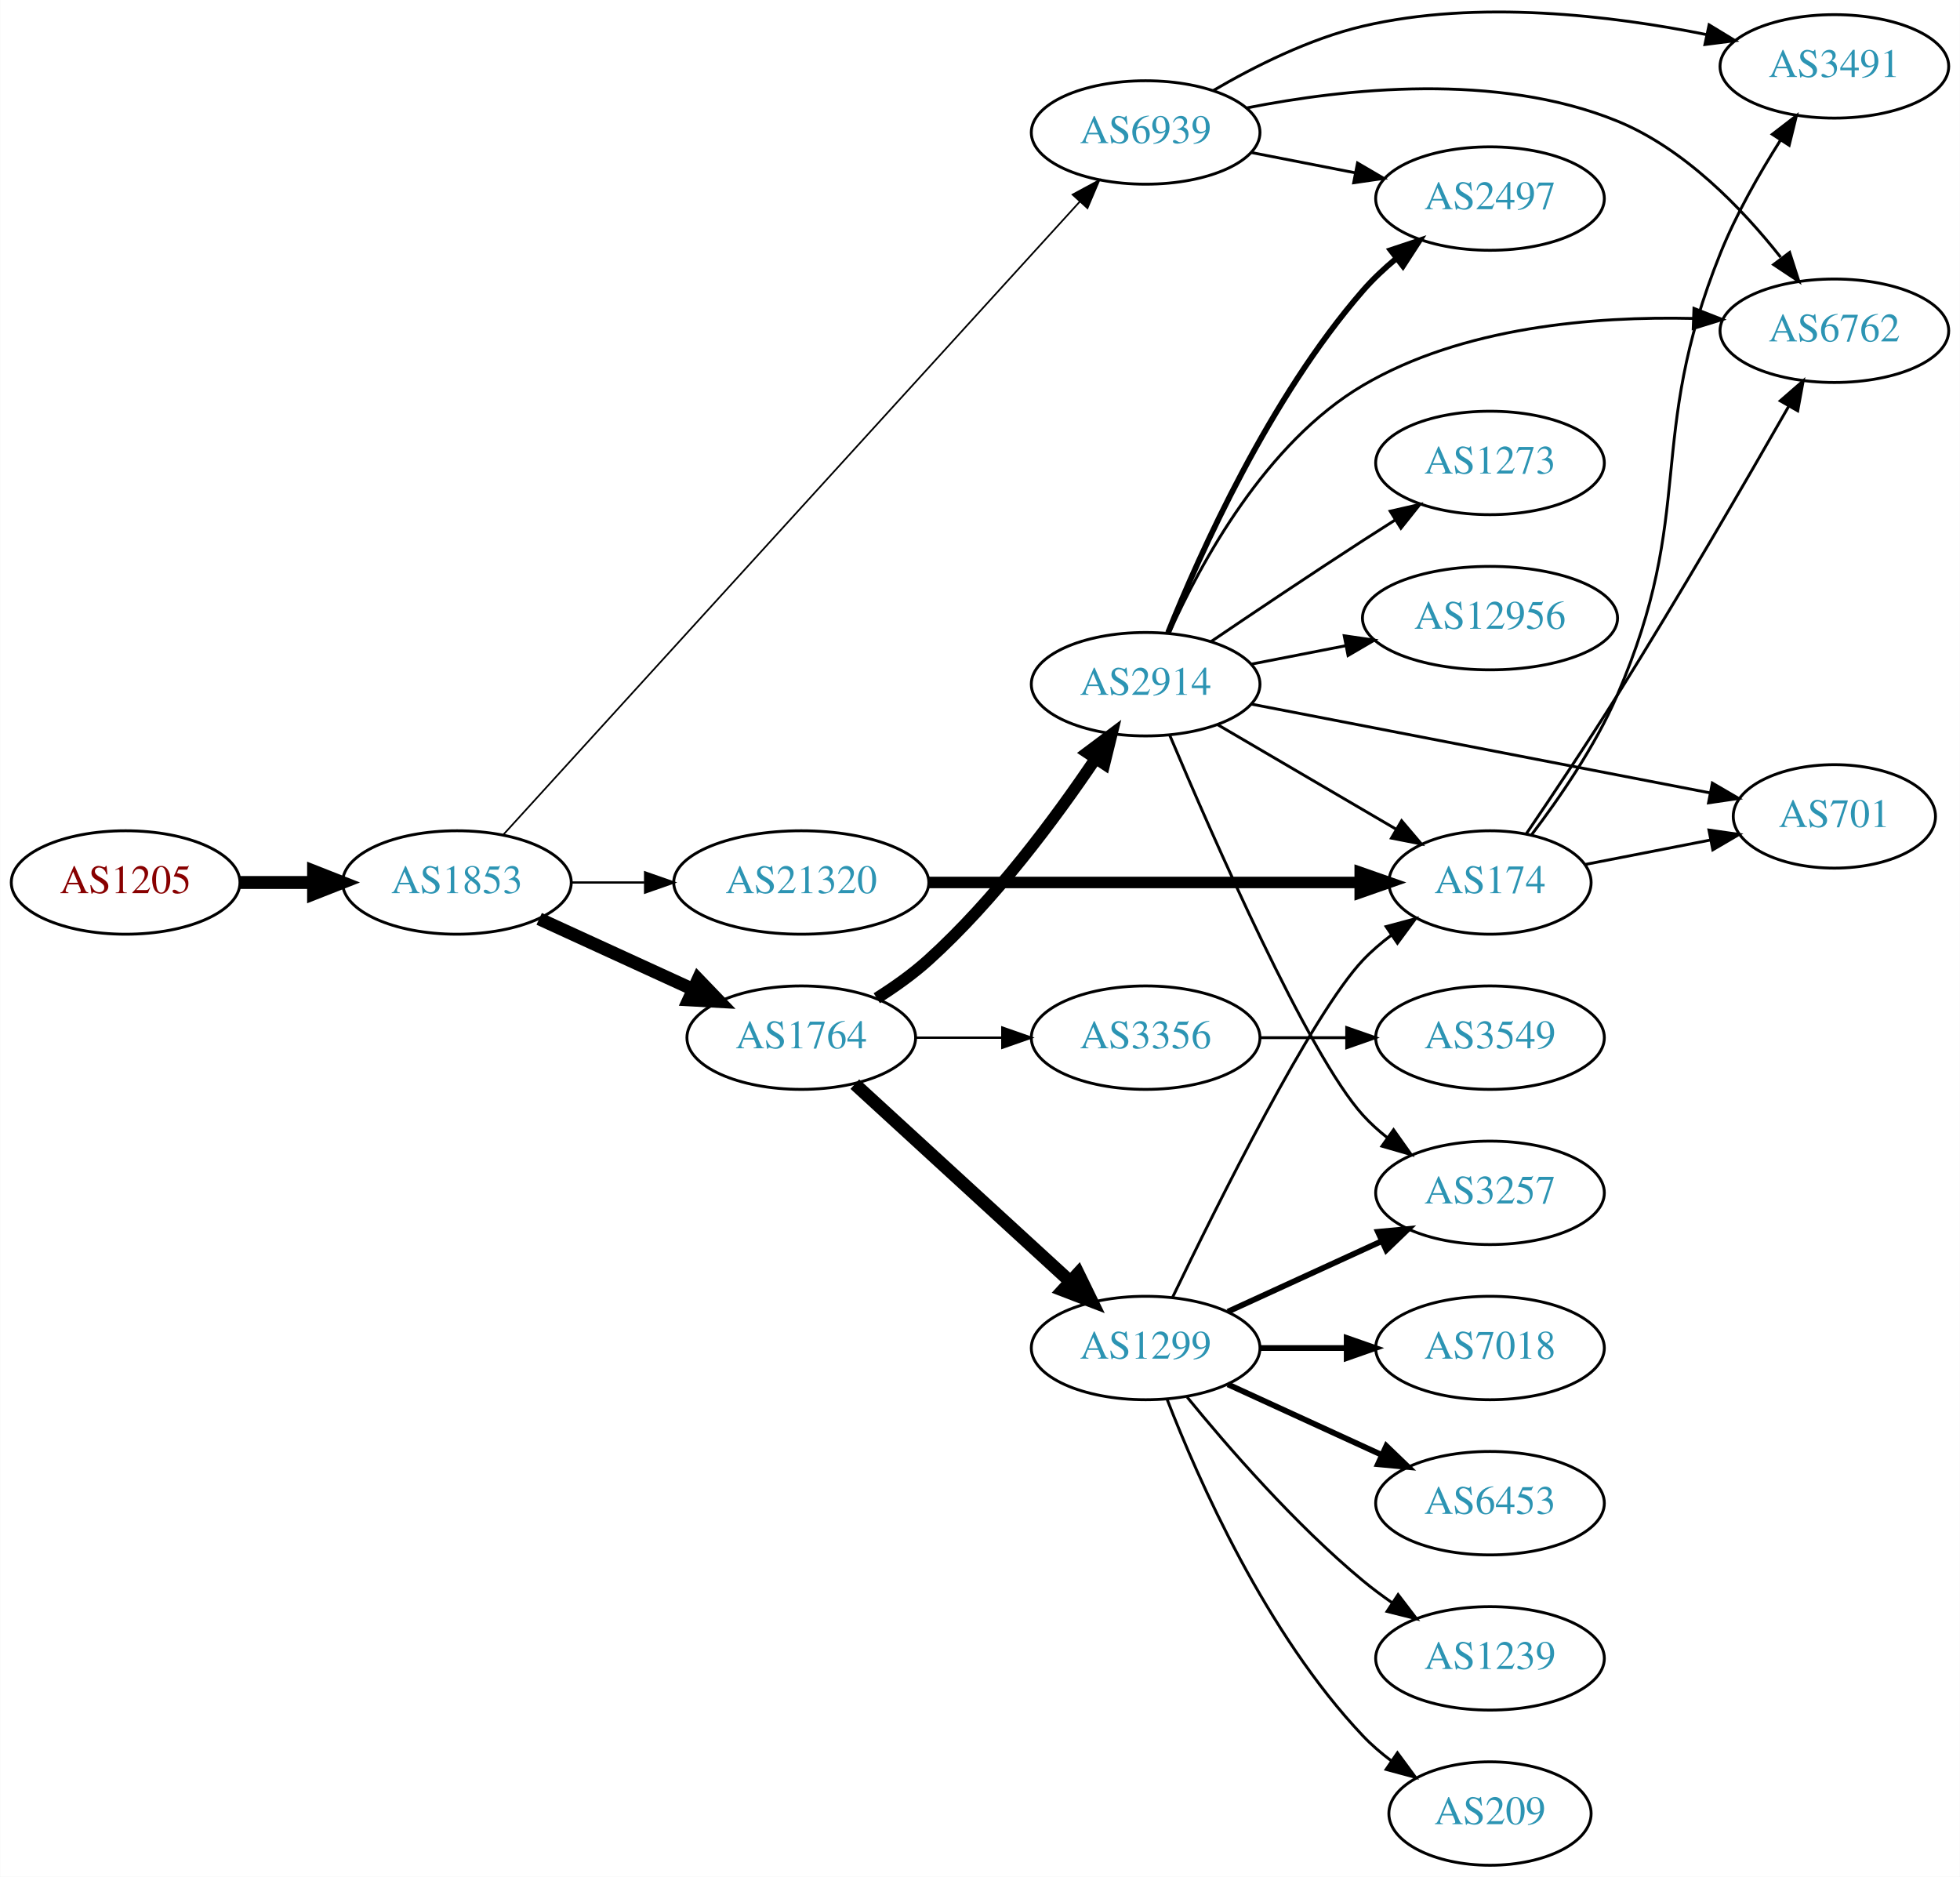
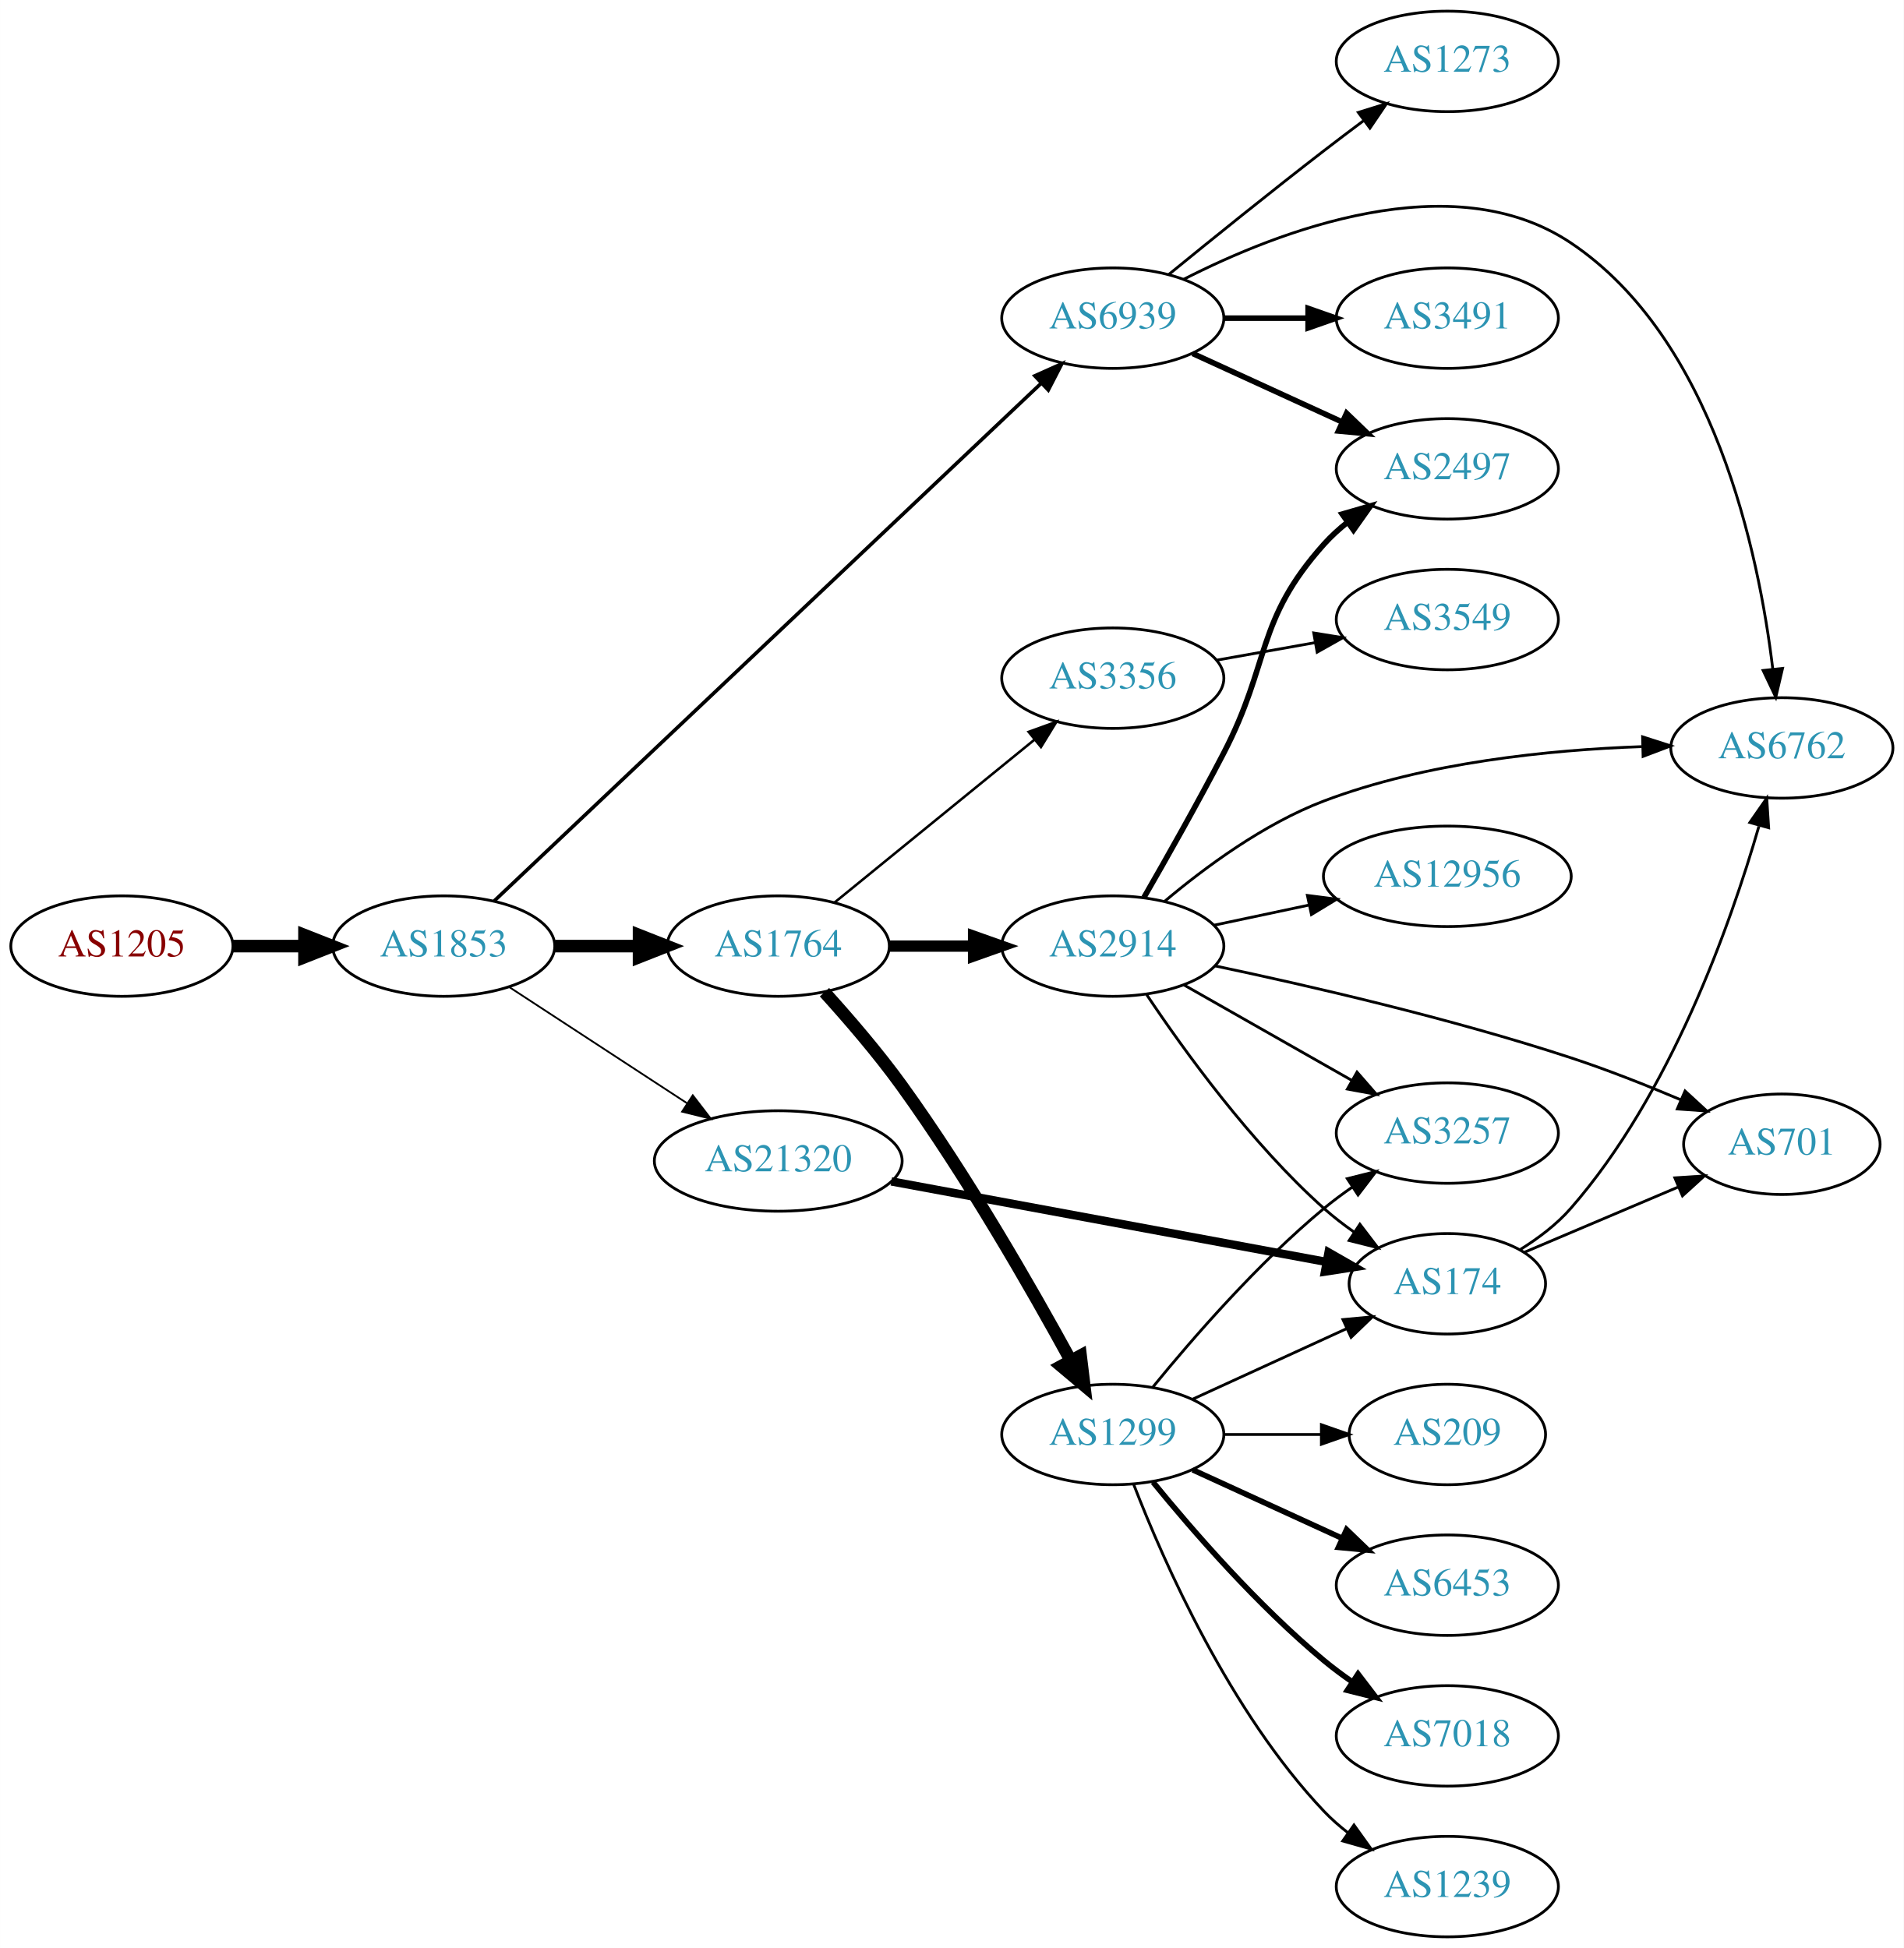
- <svg xmlns="http://www.w3.org/2000/svg" xmlns:xlink="http://www.w3.org/1999/xlink" width="682pt" height="653pt" viewBox="0.00 0.00 681.96 653.10">
-   <g id="graph0" class="graph" transform="scale(1 1) rotate(0) translate(4 649.099)">
-     <polygon fill="white" stroke="none" points="-4,4 -4,-649.099 677.956,-649.099 677.956,4 -4,4" />
+ <svg xmlns="http://www.w3.org/2000/svg" xmlns:xlink="http://www.w3.org/1999/xlink" width="682pt" height="698pt" viewBox="0.00 0.00 681.96 698.00">
+   <g id="graph0" class="graph" transform="scale(1 1) rotate(0) translate(4 694)">
+     <polygon fill="white" stroke="none" points="-4,4 -4,-694 677.956,-694 677.956,4 -4,4" />
    <g id="node1" class="node">
      <g id="a_node1">
        <a xlink:href="/asn/1205" xlink:title="AS1205 ~ University Linz [AT]">
-           <ellipse fill="#ffffff" stroke="black" cx="39.647" cy="-342" rx="39.794" ry="18" />
-           <text text-anchor="middle" x="39.647" y="-338.3" font-family="Times,serif" font-size="14.00" fill="#880000">AS1205</text>
+           <ellipse fill="#ffffff" stroke="black" cx="39.647" cy="-355" rx="39.794" ry="18" />
+           <text text-anchor="middle" x="39.647" y="-351.3" font-family="Times,serif" font-size="14.00" fill="#880000">AS1205</text>
        </a>
      </g>
    </g>
    <g id="node2" class="node">
      <g id="a_node2">
        <a xlink:href="/asn/1853" xlink:title="AS1853 ~ ACOnet Backbone [AT]">
-           <ellipse fill="#ffffff" stroke="black" cx="154.939" cy="-342" rx="39.794" ry="18" />
-           <text text-anchor="middle" x="154.939" y="-338.3" font-family="Times,serif" font-size="14.00" fill="#2c94b3">AS1853</text>
+           <ellipse fill="#ffffff" stroke="black" cx="154.939" cy="-355" rx="39.794" ry="18" />
+           <text text-anchor="middle" x="154.939" y="-351.3" font-family="Times,serif" font-size="14.00" fill="#2c94b3">AS1853</text>
        </a>
      </g>
    </g>
    <g id="edge1" class="edge">
-       <path fill="none" stroke="black" stroke-width="4.5" d="M79.319,-342C87.522,-342 96.286,-342 104.818,-342" />
-       <polygon fill="black" stroke="black" stroke-width="4.5" points="105.057,-345.938 115.057,-342 105.057,-338.063 105.057,-345.938" />
+       <path fill="none" stroke="black" stroke-width="4.5" d="M79.319,-355C87.522,-355 96.286,-355 104.818,-355" />
+       <polygon fill="black" stroke="black" stroke-width="4.5" points="105.057,-358.938 115.057,-355 105.057,-351.063 105.057,-358.938" />
    </g>
    <g id="node3" class="node">
      <g id="a_node3">
        <a xlink:href="/asn/1764" xlink:title="AS1764 ~ NEXTLAYER-AS [AT]">
-           <ellipse fill="#ffffff" stroke="black" cx="274.782" cy="-288" rx="39.794" ry="18" />
-           <text text-anchor="middle" x="274.782" y="-284.3" font-family="Times,serif" font-size="14.00" fill="#2c94b3">AS1764</text>
+           <ellipse fill="#ffffff" stroke="black" cx="274.782" cy="-355" rx="39.794" ry="18" />
+           <text text-anchor="middle" x="274.782" y="-351.3" font-family="Times,serif" font-size="14.00" fill="#2c94b3">AS1764</text>
        </a>
      </g>
    </g>
    <g id="edge2" class="edge">
-       <path fill="none" stroke="black" stroke-width="4.5" d="M183.568,-329.339C199.525,-322.027 219.796,-312.739 237.079,-304.819" />
-       <polygon fill="black" stroke="black" stroke-width="4.5" points="238.876,-308.327 246.326,-300.581 235.595,-301.168 238.876,-308.327" />
+       <path fill="none" stroke="black" stroke-width="4.5" d="M194.852,-355C204.405,-355 214.755,-355 224.718,-355" />
+       <polygon fill="black" stroke="black" stroke-width="4.5" points="224.91,-358.938 234.91,-355 224.91,-351.063 224.91,-358.938" />
    </g>
    <g id="node4" class="node">
      <g id="a_node4">
        <a xlink:href="/asn/6939" xlink:title="AS6939 ~ Hurricane Electric LLC [US]">
-           <ellipse fill="#ffffff" stroke="black" cx="394.625" cy="-603" rx="39.794" ry="18" />
-           <text text-anchor="middle" x="394.625" y="-599.3" font-family="Times,serif" font-size="14.00" fill="#2c94b3">AS6939</text>
+           <ellipse fill="#ffffff" stroke="black" cx="394.625" cy="-580" rx="39.794" ry="18" />
+           <text text-anchor="middle" x="394.625" y="-576.3" font-family="Times,serif" font-size="14.00" fill="#2c94b3">AS6939</text>
        </a>
      </g>
    </g>
    <g id="edge3" class="edge">
-       <path fill="none" stroke="black" stroke-width="0.587" d="M171.169,-358.724C212.004,-403.564 324.054,-526.606 371.71,-578.936" />
-       <polygon fill="black" stroke="black" stroke-width="0.587" points="369.201,-581.379 378.522,-586.416 374.376,-576.665 369.201,-581.379" />
+       <path fill="none" stroke="black" stroke-width="1.286" d="M173.033,-371.181C214.474,-410.411 320.44,-510.721 368.839,-556.538" />
+       <polygon fill="black" stroke="black" stroke-width="1.286" points="366.698,-559.33 376.366,-563.663 371.51,-554.246 366.698,-559.33" />
    </g>
    <g id="node5" class="node">
      <g id="a_node5">
        <a xlink:href="/asn/21320" xlink:title="AS21320 ~ GEANT Vereniging [EU]">
-           <ellipse fill="#ffffff" stroke="black" cx="274.782" cy="-342" rx="44.393" ry="18" />
-           <text text-anchor="middle" x="274.782" y="-338.3" font-family="Times,serif" font-size="14.00" fill="#2c94b3">AS21320</text>
+           <ellipse fill="#ffffff" stroke="black" cx="274.782" cy="-278" rx="44.393" ry="18" />
+           <text text-anchor="middle" x="274.782" y="-274.3" font-family="Times,serif" font-size="14.00" fill="#2c94b3">AS21320</text>
        </a>
      </g>
    </g>
    <g id="edge4" class="edge">
-       <path fill="none" stroke="black" stroke-width="0.783" d="M194.852,-342C202.955,-342 211.63,-342 220.156,-342" />
-       <polygon fill="black" stroke="black" stroke-width="0.783" points="220.434,-345.5 230.434,-342 220.434,-338.5 220.434,-345.5" />
+       <path fill="none" stroke="black" stroke-width="0.643" d="M178.382,-340.336C196.415,-328.553 221.964,-311.859 242.084,-298.712" />
+       <polygon fill="black" stroke="black" stroke-width="0.643" points="244.161,-301.536 250.618,-293.136 240.332,-295.676 244.161,-301.536" />
    </g>
    <g id="node6" class="node">
      <g id="a_node6">
        <a xlink:href="/asn/2914" xlink:title="AS2914 ~ NTT America, Inc. [US]">
-           <ellipse fill="#ffffff" stroke="black" cx="394.625" cy="-411" rx="39.794" ry="18" />
-           <text text-anchor="middle" x="394.625" y="-407.3" font-family="Times,serif" font-size="14.00" fill="#2c94b3">AS2914</text>
+           <ellipse fill="#ffffff" stroke="black" cx="394.625" cy="-355" rx="39.794" ry="18" />
+           <text text-anchor="middle" x="394.625" y="-351.3" font-family="Times,serif" font-size="14.00" fill="#2c94b3">AS2914</text>
        </a>
      </g>
    </g>
    <g id="edge5" class="edge">
-       <path fill="none" stroke="black" stroke-width="4.091" d="M301.061,-301.73C307.228,-305.625 313.595,-310.141 318.978,-315 342.05,-335.825 363.271,-364.445 377.141,-385.009" />
-       <polygon fill="black" stroke="black" stroke-width="4.091" points="374.294,-387.193 382.798,-393.557 380.264,-383.242 374.294,-387.193" />
+       <path fill="none" stroke="black" stroke-width="4.05" d="M314.695,-355C324.248,-355 334.598,-355 344.56,-355" />
+       <polygon fill="black" stroke="black" stroke-width="4.05" points="344.753,-358.544 354.753,-355 344.753,-351.456 344.753,-358.544" />
    </g>
    <g id="node7" class="node">
      <g id="a_node7">
        <a xlink:href="/asn/1299" xlink:title="AS1299 ~ Telia Carrier [EU]">
          <ellipse fill="#ffffff" stroke="black" cx="394.625" cy="-180" rx="39.794" ry="18" />
          <text text-anchor="middle" x="394.625" y="-176.3" font-family="Times,serif" font-size="14.00" fill="#2c94b3">AS1299</text>
        </a>
      </g>
    </g>
    <g id="edge6" class="edge">
-       <path fill="none" stroke="black" stroke-width="4.5" d="M293.424,-271.831C313.297,-253.618 345.759,-223.867 368.328,-203.183" />
-       <polygon fill="black" stroke="black" stroke-width="4.5" points="371.15,-205.939 375.862,-196.279 365.829,-200.133 371.15,-205.939" />
+       <path fill="none" stroke="black" stroke-width="4.5" d="M291.34,-338.479C299.92,-329.013 310.516,-316.718 318.978,-305 342.437,-272.514 365.468,-232.327 379.604,-206.435" />
+       <polygon fill="black" stroke="black" stroke-width="4.5" points="383.098,-208.252 384.394,-197.583 376.172,-204.504 383.098,-208.252" />
    </g>
    <g id="node8" class="node">
      <g id="a_node8">
        <a xlink:href="/asn/3356" xlink:title="AS3356 ~ Level 3 Parent, LLC [US]">
-           <ellipse fill="#ffffff" stroke="black" cx="394.625" cy="-288" rx="39.794" ry="18" />
-           <text text-anchor="middle" x="394.625" y="-284.3" font-family="Times,serif" font-size="14.00" fill="#2c94b3">AS3356</text>
+           <ellipse fill="#ffffff" stroke="black" cx="394.625" cy="-451" rx="39.794" ry="18" />
+           <text text-anchor="middle" x="394.625" y="-447.3" font-family="Times,serif" font-size="14.00" fill="#2c94b3">AS3356</text>
        </a>
      </g>
    </g>
    <g id="edge7" class="edge">
-       <path fill="none" stroke="black" stroke-width="0.818" d="M314.695,-288C324.248,-288 334.598,-288 344.56,-288" />
-       <polygon fill="black" stroke="black" stroke-width="0.818" points="344.753,-291.5 354.753,-288 344.753,-284.5 344.753,-291.5" />
-     </g>
-     <g id="node9" class="node">
-       <g id="a_node9">
+       <path fill="none" stroke="black" stroke-width="0.9" d="M294.978,-370.638C314.409,-386.467 344.629,-411.086 366.503,-428.905" />
+       <polygon fill="black" stroke="black" stroke-width="0.9" points="364.473,-431.767 374.437,-435.369 368.895,-426.339 364.473,-431.767" />
+     </g>
+     <g id="node15" class="node">
+       <g id="a_node15">
        <a xlink:href="/asn/6762" xlink:title="AS6762 ~ TELECOM ITALIA SPARKLE S.p.A. [IT]">
-           <ellipse fill="#ffffff" stroke="black" cx="634.31" cy="-534" rx="39.794" ry="18" />
-           <text text-anchor="middle" x="634.31" y="-530.3" font-family="Times,serif" font-size="14.00" fill="#2c94b3">AS6762</text>
-         </a>
-       </g>
-     </g>
-     <g id="edge16" class="edge">
-       <path fill="none" stroke="black" d="M429.833,-611.544C463.846,-618.301 516.845,-624.049 558.663,-607 582.105,-597.443 602.185,-576.588 615.595,-559.606" />
-       <polygon fill="black" stroke="black" points="618.743,-561.247 621.983,-551.159 613.159,-557.025 618.743,-561.247" />
-     </g>
-     <g id="node10" class="node">
-       <g id="a_node10">
-         <a xlink:href="/asn/2497" xlink:title="AS2497 ~ Internet Initiative Japan Inc. [JP]">
-           <ellipse fill="#ffffff" stroke="black" cx="514.467" cy="-580" rx="39.794" ry="18" />
-           <text text-anchor="middle" x="514.467" y="-576.3" font-family="Times,serif" font-size="14.00" fill="#2c94b3">AS2497</text>
-         </a>
-       </g>
-     </g>
-     <g id="edge15" class="edge">
-       <path fill="none" stroke="black" d="M431.301,-596.037C442.733,-593.806 455.554,-591.303 467.608,-588.951" />
-       <polygon fill="black" stroke="black" points="468.361,-592.37 477.505,-587.019 467.02,-585.499 468.361,-592.37" />
+           <ellipse fill="#ffffff" stroke="black" cx="634.31" cy="-426" rx="39.794" ry="18" />
+           <text text-anchor="middle" x="634.31" y="-422.3" font-family="Times,serif" font-size="14.00" fill="#2c94b3">AS6762</text>
+         </a>
+       </g>
+     </g>
+     <g id="edge14" class="edge">
+       <path fill="none" stroke="black" d="M419.988,-593.903C453.978,-611.256 516.222,-635.405 558.663,-607 609.985,-572.65 626.058,-495.891 631.065,-454.219" />
+       <polygon fill="black" stroke="black" points="634.555,-454.501 632.137,-444.186 627.595,-453.757 634.555,-454.501" />
    </g>
    <g id="node16" class="node">
      <g id="a_node16">
        <a xlink:href="/asn/3491" xlink:title="AS3491 ~ PCCW Global, Inc. [US]">
-           <ellipse fill="#ffffff" stroke="black" cx="634.31" cy="-626" rx="39.794" ry="18" />
-           <text text-anchor="middle" x="634.31" y="-622.3" font-family="Times,serif" font-size="14.00" fill="#2c94b3">AS3491</text>
+           <ellipse fill="#ffffff" stroke="black" cx="514.467" cy="-580" rx="39.794" ry="18" />
+           <text text-anchor="middle" x="514.467" y="-576.3" font-family="Times,serif" font-size="14.00" fill="#2c94b3">AS3491</text>
+         </a>
+       </g>
+     </g>
+     <g id="edge15" class="edge">
+       <path fill="none" stroke="black" stroke-width="2" d="M434.537,-580C444.091,-580 454.44,-580 464.403,-580" />
+       <polygon fill="black" stroke="black" stroke-width="2" points="464.595,-583.5 474.595,-580 464.595,-576.5 464.595,-583.5" />
+     </g>
+     <g id="node17" class="node">
+       <g id="a_node17">
+         <a xlink:href="/asn/2497" xlink:title="AS2497 ~ Internet Initiative Japan Inc. [JP]">
+           <ellipse fill="#ffffff" stroke="black" cx="514.467" cy="-526" rx="39.794" ry="18" />
+           <text text-anchor="middle" x="514.467" y="-522.3" font-family="Times,serif" font-size="14.00" fill="#2c94b3">AS2497</text>
+         </a>
+       </g>
+     </g>
+     <g id="edge16" class="edge">
+       <path fill="none" stroke="black" stroke-width="2" d="M423.253,-567.339C439.21,-560.027 459.481,-550.739 476.764,-542.819" />
+       <polygon fill="black" stroke="black" stroke-width="2" points="478.378,-545.929 486.011,-538.581 475.462,-539.565 478.378,-545.929" />
+     </g>
+     <g id="node18" class="node">
+       <g id="a_node18">
+         <a xlink:href="/asn/1273" xlink:title="AS1273 ~ Vodafone Group PLC [EU]">
+           <ellipse fill="#ffffff" stroke="black" cx="514.467" cy="-672" rx="39.794" ry="18" />
+           <text text-anchor="middle" x="514.467" y="-668.3" font-family="Times,serif" font-size="14.00" fill="#2c94b3">AS1273</text>
        </a>
      </g>
    </g>
    <g id="edge17" class="edge">
-       <path fill="none" stroke="black" d="M418.115,-617.568C432.416,-625.945 451.682,-635.646 470.271,-640 510.129,-649.336 556.771,-643.727 589.932,-637.039" />
-       <polygon fill="black" stroke="black" points="590.717,-640.45 599.769,-634.944 589.259,-633.604 590.717,-640.45" />
-     </g>
-     <g id="node13" class="node">
-       <g id="a_node13">
+       <path fill="none" stroke="black" d="M414.792,-595.75C429.773,-607.977 451.186,-625.269 470.271,-640 474.796,-643.493 479.629,-647.146 484.363,-650.683" />
+       <polygon fill="black" stroke="black" points="482.574,-653.714 492.689,-656.864 486.746,-648.093 482.574,-653.714" />
+     </g>
+     <g id="node9" class="node">
+       <g id="a_node9">
        <a xlink:href="/asn/174" xlink:title="AS174 ~ Cogent Communications [US]">
-           <ellipse fill="#ffffff" stroke="black" cx="514.467" cy="-342" rx="35.194" ry="18" />
-           <text text-anchor="middle" x="514.467" y="-338.3" font-family="Times,serif" font-size="14.00" fill="#2c94b3">AS174</text>
+           <ellipse fill="#ffffff" stroke="black" cx="514.467" cy="-234" rx="35.194" ry="18" />
+           <text text-anchor="middle" x="514.467" y="-230.3" font-family="Times,serif" font-size="14.00" fill="#2c94b3">AS174</text>
        </a>
      </g>
    </g>
    <g id="edge25" class="edge">
-       <path fill="none" stroke="black" stroke-width="4" d="M319.101,-342C361.654,-342 426.264,-342 469.156,-342" />
-       <polygon fill="black" stroke="black" stroke-width="4" points="469.298,-345.5 479.298,-342 469.298,-338.5 469.298,-345.5" />
+       <path fill="none" stroke="black" stroke-width="3" d="M315.298,-270.685C358.406,-262.705 427.141,-249.981 471.276,-241.81" />
+       <polygon fill="black" stroke="black" stroke-width="3" points="471.922,-245.25 481.118,-239.988 470.648,-238.367 471.922,-245.25" />
+     </g>
+     <g id="edge22" class="edge">
+       <path fill="none" stroke="black" d="M406.767,-337.583C420.174,-317.518 444.163,-284.325 470.271,-261 473.626,-258.002 477.354,-255.13 481.174,-252.451" />
+       <polygon fill="black" stroke="black" points="483.144,-255.344 489.573,-246.923 479.296,-249.497 483.144,-255.344" />
+     </g>
+     <g id="node10" class="node">
+       <g id="a_node10">
+         <a xlink:href="/asn/3257" xlink:title="AS3257 ~ GTT [DE]">
+           <ellipse fill="#ffffff" stroke="black" cx="514.467" cy="-288" rx="39.794" ry="18" />
+           <text text-anchor="middle" x="514.467" y="-284.3" font-family="Times,serif" font-size="14.00" fill="#2c94b3">AS3257</text>
+         </a>
+       </g>
+     </g>
+     <g id="edge21" class="edge">
+       <path fill="none" stroke="black" d="M420.042,-341.118C437.501,-331.191 461.202,-317.716 480.362,-306.822" />
+       <polygon fill="black" stroke="black" points="482.118,-309.85 489.081,-301.865 478.658,-303.765 482.118,-309.85" />
+     </g>
+     <g id="edge19" class="edge">
+       <path fill="none" stroke="black" d="M413.183,-371.026C427.461,-383.064 448.708,-398.829 470.271,-407 506.82,-420.85 551.005,-425.313 584.153,-426.472" />
+       <polygon fill="black" stroke="black" points="584.416,-429.98 594.503,-426.74 584.597,-422.983 584.416,-429.98" />
+     </g>
+     <g id="edge20" class="edge">
+       <path fill="none" stroke="black" stroke-width="2" d="M405.781,-372.417C413.761,-386.269 425.031,-406.21 434.271,-424 451.314,-456.813 445.618,-471.444 470.271,-499 472.777,-501.801 475.642,-504.417 478.676,-506.83" />
+       <polygon fill="black" stroke="black" stroke-width="2" points="476.802,-509.792 486.979,-512.739 480.861,-504.089 476.802,-509.792" />
+     </g>
+     <g id="node19" class="node">
+       <g id="a_node19">
+         <a xlink:href="/asn/701" xlink:title="AS701 ~ UUNET [US]">
+           <ellipse fill="#ffffff" stroke="black" cx="634.31" cy="-284" rx="35.194" ry="18" />
+           <text text-anchor="middle" x="634.31" y="-280.3" font-family="Times,serif" font-size="14.00" fill="#2c94b3">AS701</text>
+         </a>
+       </g>
+     </g>
+     <g id="edge18" class="edge">
+       <path fill="none" stroke="black" d="M431.368,-347.88C464.699,-340.854 515.603,-329.132 558.663,-315 571.709,-310.719 585.686,-305.182 597.978,-299.974" />
+       <polygon fill="black" stroke="black" points="599.629,-303.074 607.424,-295.899 596.856,-296.647 599.629,-303.074" />
+     </g>
+     <g id="node20" class="node">
+       <g id="a_node20">
+         <a xlink:href="/asn/12956" xlink:title="AS12956 ~ TELXIUS [ES]">
+           <ellipse fill="#ffffff" stroke="black" cx="514.467" cy="-380" rx="44.393" ry="18" />
+           <text text-anchor="middle" x="514.467" y="-376.3" font-family="Times,serif" font-size="14.00" fill="#2c94b3">AS12956</text>
+         </a>
+       </g>
+     </g>
+     <g id="edge23" class="edge">
+       <path fill="none" stroke="black" d="M430.981,-362.501C441.678,-364.77 453.616,-367.303 465.013,-369.721" />
+       <polygon fill="black" stroke="black" points="464.337,-373.155 474.845,-371.806 465.789,-366.307 464.337,-373.155" />
    </g>
    <g id="edge8" class="edge">
-       <path fill="none" stroke="black" d="M402.878,-428.897C413.665,-452.965 436.372,-495.041 470.271,-515 504.877,-535.375 550.788,-539.076 585.071,-538.285" />
-       <polygon fill="black" stroke="black" points="585.447,-541.774 595.312,-537.91 585.19,-534.779 585.447,-541.774" />
+       <path fill="none" stroke="black" d="M423.253,-192.661C439.67,-200.183 460.651,-209.798 478.248,-217.861" />
+       <polygon fill="black" stroke="black" points="477.076,-221.174 487.625,-222.158 479.993,-214.811 477.076,-221.174" />
    </g>
    <g id="edge9" class="edge">
-       <path fill="none" stroke="black" stroke-width="2" d="M402.435,-428.945C413.571,-456.666 437.734,-510.606 470.271,-548 473.706,-551.947 477.707,-555.7 481.863,-559.155" />
-       <polygon fill="black" stroke="black" stroke-width="2" points="479.886,-562.051 489.937,-565.403 484.171,-556.515 479.886,-562.051" />
+       <path fill="none" stroke="black" d="M409.044,-197.065C423.158,-214.375 446.573,-241.345 470.271,-261 473.487,-263.668 476.988,-266.27 480.558,-268.741" />
+       <polygon fill="black" stroke="black" points="478.636,-271.666 488.915,-274.236 482.482,-265.817 478.636,-271.666" />
    </g>
    <g id="node11" class="node">
      <g id="a_node11">
-         <a xlink:href="/asn/701" xlink:title="AS701 ~ UUNET [US]">
-           <ellipse fill="#ffffff" stroke="black" cx="634.31" cy="-365" rx="35.194" ry="18" />
-           <text text-anchor="middle" x="634.31" y="-361.3" font-family="Times,serif" font-size="14.00" fill="#2c94b3">AS701</text>
-         </a>
-       </g>
-     </g>
-     <g id="edge10" class="edge">
-       <path fill="none" stroke="black" d="M431.466,-404.064C474.267,-395.78 545.758,-381.944 591.167,-373.156" />
-       <polygon fill="black" stroke="black" points="591.846,-376.59 600.999,-371.253 590.516,-369.717 591.846,-376.59" />
-     </g>
-     <g id="node12" class="node">
-       <g id="a_node12">
-         <a xlink:href="/asn/3257" xlink:title="AS3257 ~ GTT [DE]">
-           <ellipse fill="#ffffff" stroke="black" cx="514.467" cy="-234" rx="39.794" ry="18" />
-           <text text-anchor="middle" x="514.467" y="-230.3" font-family="Times,serif" font-size="14.00" fill="#2c94b3">AS3257</text>
-         </a>
-       </g>
-     </g>
-     <g id="edge11" class="edge">
-       <path fill="none" stroke="black" d="M402.96,-393.355C417.706,-358.431 451.163,-282.056 470.271,-261 472.797,-258.217 475.675,-255.613 478.718,-253.207" />
-       <polygon fill="black" stroke="black" points="480.901,-255.95 487.032,-247.309 476.851,-250.241 480.901,-255.95" />
-     </g>
-     <g id="edge12" class="edge">
-       <path fill="none" stroke="black" d="M419.756,-396.87C437.66,-386.387 462.242,-371.994 481.736,-360.579" />
-       <polygon fill="black" stroke="black" points="483.708,-363.481 490.569,-355.407 480.171,-357.44 483.708,-363.481" />
-     </g>
-     <g id="node14" class="node">
-       <g id="a_node14">
-         <a xlink:href="/asn/12956" xlink:title="AS12956 ~ TELXIUS [ES]">
-           <ellipse fill="#ffffff" stroke="black" cx="514.467" cy="-434" rx="44.393" ry="18" />
-           <text text-anchor="middle" x="514.467" y="-430.3" font-family="Times,serif" font-size="14.00" fill="#2c94b3">AS12956</text>
-         </a>
-       </g>
-     </g>
-     <g id="edge13" class="edge">
-       <path fill="none" stroke="black" d="M431.301,-417.963C441.674,-419.988 453.192,-422.236 464.242,-424.392" />
-       <polygon fill="black" stroke="black" points="463.727,-427.858 474.212,-426.338 465.068,-420.987 463.727,-427.858" />
-     </g>
-     <g id="node15" class="node">
-       <g id="a_node15">
-         <a xlink:href="/asn/1273" xlink:title="AS1273 ~ Vodafone Group PLC [EU]">
-           <ellipse fill="#ffffff" stroke="black" cx="514.467" cy="-488" rx="39.794" ry="18" />
-           <text text-anchor="middle" x="514.467" y="-484.3" font-family="Times,serif" font-size="14.00" fill="#2c94b3">AS1273</text>
-         </a>
-       </g>
-     </g>
-     <g id="edge14" class="edge">
-       <path fill="none" stroke="black" d="M417.389,-425.841C432.214,-435.886 452.331,-449.389 470.271,-461 473.863,-463.325 477.639,-465.735 481.403,-468.115" />
-       <polygon fill="black" stroke="black" points="479.738,-471.203 490.067,-473.561 483.463,-465.276 479.738,-471.203" />
-     </g>
-     <g id="edge18" class="edge">
-       <path fill="none" stroke="black" stroke-width="2" d="M423.253,-192.661C439.21,-199.973 459.481,-209.261 476.764,-217.181" />
-       <polygon fill="black" stroke="black" stroke-width="2" points="475.462,-220.435 486.011,-221.419 478.378,-214.071 475.462,-220.435" />
-     </g>
-     <g id="edge22" class="edge">
-       <path fill="none" stroke="black" d="M403.972,-197.595C419.439,-229.732 452.584,-296.34 470.271,-315 473.214,-318.105 476.587,-321.001 480.123,-323.655" />
-       <polygon fill="black" stroke="black" points="478.308,-326.654 488.542,-329.397 482.252,-320.871 478.308,-326.654" />
-     </g>
-     <g id="node17" class="node">
-       <g id="a_node17">
        <a xlink:href="/asn/6453" xlink:title="AS6453 ~ TATA COMMUNICATIONS (AMERICA) INC [US]">
          <ellipse fill="#ffffff" stroke="black" cx="514.467" cy="-126" rx="39.794" ry="18" />
          <text text-anchor="middle" x="514.467" y="-122.3" font-family="Times,serif" font-size="14.00" fill="#2c94b3">AS6453</text>
        </a>
      </g>
    </g>
-     <g id="edge19" class="edge">
+     <g id="edge10" class="edge">
      <path fill="none" stroke="black" stroke-width="2" d="M423.253,-167.339C439.21,-160.027 459.481,-150.739 476.764,-142.819" />
      <polygon fill="black" stroke="black" stroke-width="2" points="478.378,-145.929 486.011,-138.581 475.462,-139.565 478.378,-145.929" />
    </g>
-     <g id="node18" class="node">
-       <g id="a_node18">
+     <g id="node12" class="node">
+       <g id="a_node12">
        <a xlink:href="/asn/7018" xlink:title="AS7018 ~ AT&amp;T Services, Inc. [US]">
-           <ellipse fill="#ffffff" stroke="black" cx="514.467" cy="-180" rx="39.794" ry="18" />
-           <text text-anchor="middle" x="514.467" y="-176.3" font-family="Times,serif" font-size="14.00" fill="#2c94b3">AS7018</text>
-         </a>
-       </g>
-     </g>
-     <g id="edge20" class="edge">
-       <path fill="none" stroke="black" stroke-width="2" d="M434.537,-180C444.091,-180 454.44,-180 464.403,-180" />
-       <polygon fill="black" stroke="black" stroke-width="2" points="464.595,-183.5 474.595,-180 464.595,-176.5 464.595,-183.5" />
-     </g>
-     <g id="node19" class="node">
-       <g id="a_node19">
+           <ellipse fill="#ffffff" stroke="black" cx="514.467" cy="-72" rx="39.794" ry="18" />
+           <text text-anchor="middle" x="514.467" y="-68.3" font-family="Times,serif" font-size="14.00" fill="#2c94b3">AS7018</text>
+         </a>
+       </g>
+     </g>
+     <g id="edge11" class="edge">
+       <path fill="none" stroke="black" stroke-width="2" d="M409.044,-162.935C423.158,-145.625 446.573,-118.655 470.271,-99 473.487,-96.332 476.988,-93.73 480.558,-91.259" />
+       <polygon fill="black" stroke="black" stroke-width="2" points="482.482,-94.183 488.915,-85.764 478.636,-88.334 482.482,-94.183" />
+     </g>
+     <g id="node13" class="node">
+       <g id="a_node13">
        <a xlink:href="/asn/1239" xlink:title="AS1239 ~ Sprint [US]">
-           <ellipse fill="#ffffff" stroke="black" cx="514.467" cy="-72" rx="39.794" ry="18" />
-           <text text-anchor="middle" x="514.467" y="-68.3" font-family="Times,serif" font-size="14.00" fill="#2c94b3">AS1239</text>
-         </a>
-       </g>
-     </g>
-     <g id="edge21" class="edge">
-       <path fill="none" stroke="black" d="M409.044,-162.935C423.158,-145.625 446.573,-118.655 470.271,-99 473.487,-96.332 476.988,-93.73 480.558,-91.259" />
-       <polygon fill="black" stroke="black" points="482.482,-94.183 488.915,-85.764 478.636,-88.334 482.482,-94.183" />
-     </g>
-     <g id="node20" class="node">
-       <g id="a_node20">
+           <ellipse fill="#ffffff" stroke="black" cx="514.467" cy="-18" rx="39.794" ry="18" />
+           <text text-anchor="middle" x="514.467" y="-14.3" font-family="Times,serif" font-size="14.00" fill="#2c94b3">AS1239</text>
+         </a>
+       </g>
+     </g>
+     <g id="edge12" class="edge">
+       <path fill="none" stroke="black" d="M402.148,-162.006C412.898,-134.272 436.555,-80.571 470.271,-45 472.857,-42.272 475.774,-39.706 478.843,-37.323" />
+       <polygon fill="black" stroke="black" points="481.021,-40.069 487.191,-31.457 476.997,-34.342 481.021,-40.069" />
+     </g>
+     <g id="node14" class="node">
+       <g id="a_node14">
        <a xlink:href="/asn/209" xlink:title="AS209 ~ CenturyLink Communications, LLC [US]">
-           <ellipse fill="#ffffff" stroke="black" cx="514.467" cy="-18" rx="35.194" ry="18" />
-           <text text-anchor="middle" x="514.467" y="-14.3" font-family="Times,serif" font-size="14.00" fill="#2c94b3">AS209</text>
-         </a>
-       </g>
-     </g>
-     <g id="edge23" class="edge">
-       <path fill="none" stroke="black" d="M402.148,-162.006C412.898,-134.272 436.555,-80.571 470.271,-45 473.214,-41.895 476.587,-38.999 480.123,-36.345" />
-       <polygon fill="black" stroke="black" points="482.252,-39.129 488.542,-30.603 478.308,-33.346 482.252,-39.129" />
+           <ellipse fill="#ffffff" stroke="black" cx="514.467" cy="-180" rx="35.194" ry="18" />
+           <text text-anchor="middle" x="514.467" y="-176.3" font-family="Times,serif" font-size="14.00" fill="#2c94b3">AS209</text>
+         </a>
+       </g>
+     </g>
+     <g id="edge13" class="edge">
+       <path fill="none" stroke="black" d="M434.537,-180C445.624,-180 457.783,-180 469.166,-180" />
+       <polygon fill="black" stroke="black" points="469.348,-183.5 479.348,-180 469.348,-176.5 469.348,-183.5" />
    </g>
    <g id="node21" class="node">
      <g id="a_node21">
        <a xlink:href="/asn/3549" xlink:title="AS3549 ~ Level 3 Parent, LLC [US]">
-           <ellipse fill="#ffffff" stroke="black" cx="514.467" cy="-288" rx="39.794" ry="18" />
-           <text text-anchor="middle" x="514.467" y="-284.3" font-family="Times,serif" font-size="14.00" fill="#2c94b3">AS3549</text>
+           <ellipse fill="#ffffff" stroke="black" cx="514.467" cy="-472" rx="39.794" ry="18" />
+           <text text-anchor="middle" x="514.467" y="-468.3" font-family="Times,serif" font-size="14.00" fill="#2c94b3">AS3549</text>
        </a>
      </g>
    </g>
    <g id="edge24" class="edge">
-       <path fill="none" stroke="black" d="M434.537,-288C444.091,-288 454.44,-288 464.403,-288" />
-       <polygon fill="black" stroke="black" points="464.595,-291.5 474.595,-288 464.595,-284.5 464.595,-291.5" />
+       <path fill="none" stroke="black" d="M431.943,-457.472C443.031,-459.448 455.379,-461.648 467.042,-463.727" />
+       <polygon fill="black" stroke="black" points="466.607,-467.204 477.066,-465.513 467.835,-460.313 466.607,-467.204" />
    </g>
    <g id="edge27" class="edge">
-       <path fill="none" stroke="black" d="M527.095,-358.939C535.942,-371.96 548.316,-390.458 558.663,-407 580.164,-441.374 603.662,-481.878 618.437,-507.737" />
-       <polygon fill="black" stroke="black" points="615.475,-509.608 623.467,-516.564 621.557,-506.142 615.475,-509.608" />
+       <path fill="none" stroke="black" d="M540.691,-246.332C547.139,-250.349 553.657,-255.275 558.663,-261 594.393,-301.861 615.88,-362.65 626.085,-397.906" />
+       <polygon fill="black" stroke="black" points="622.836,-399.285 628.893,-407.978 629.579,-397.405 622.836,-399.285" />
    </g>
    <g id="edge26" class="edge">
-       <path fill="none" stroke="black" d="M547.668,-348.285C561.048,-350.896 576.761,-353.963 591.049,-356.752" />
-       <polygon fill="black" stroke="black" points="590.662,-360.242 601.148,-358.723 592.003,-353.372 590.662,-360.242" />
-     </g>
-     <g id="edge28" class="edge">
-       <path fill="none" stroke="black" d="M528.993,-358.683C538.572,-371.272 551.028,-389.34 558.663,-407 586.558,-471.518 568.394,-495.804 594.663,-561 600.122,-574.548 608.136,-588.597 615.452,-600.153" />
-       <polygon fill="black" stroke="black" points="612.715,-602.363 621.108,-608.829 618.579,-598.54 612.715,-602.363" />
+       <path fill="none" stroke="black" d="M541.913,-245.221C558.174,-252.12 579.234,-261.056 597.038,-268.61" />
+       <polygon fill="black" stroke="black" points="595.971,-271.959 606.544,-272.643 598.705,-265.516 595.971,-271.959" />
    </g>
  </g>
</svg>
